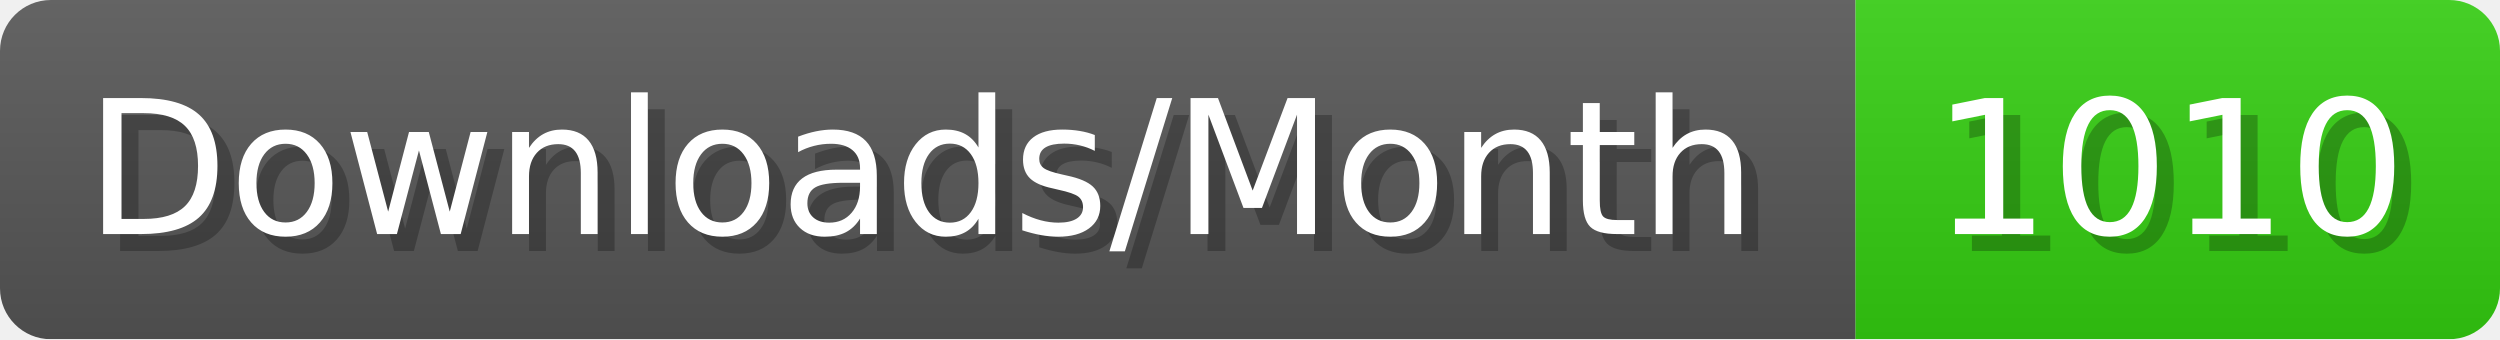
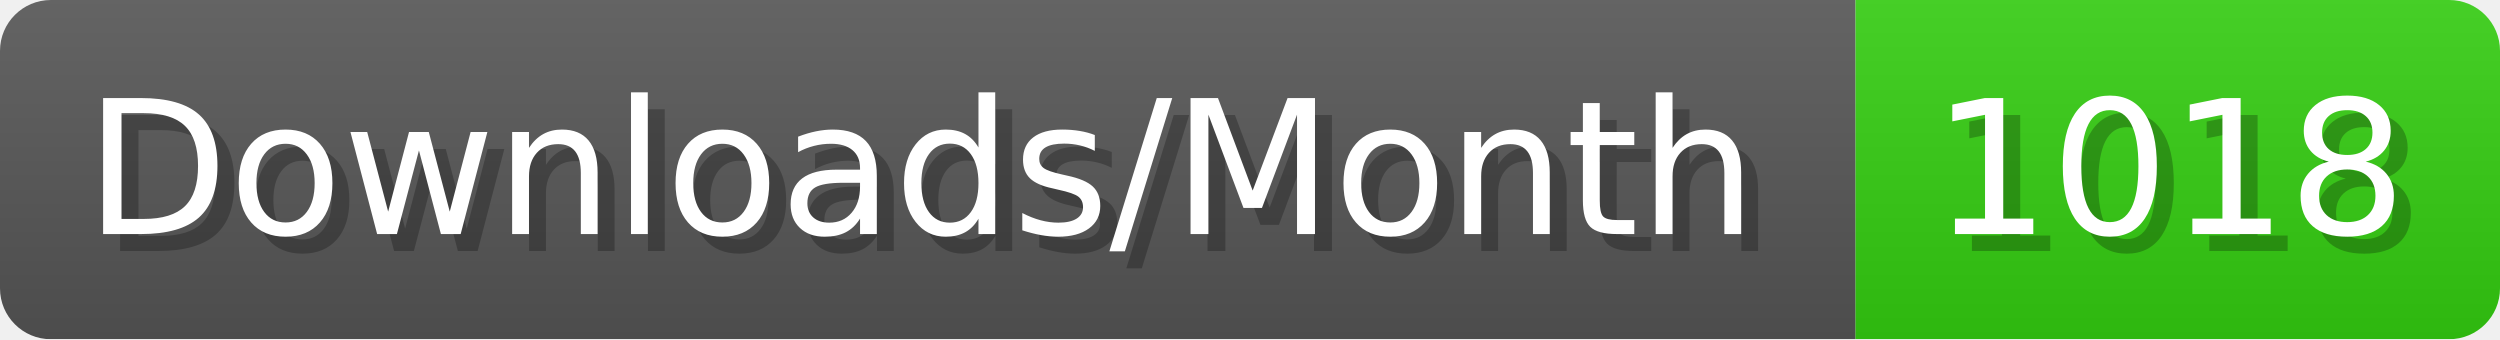
- <svg xmlns="http://www.w3.org/2000/svg" width="147.4" height="20" viewBox="0 0 1474 200" role="img" aria-label="Downloads/Month: 1010">
+ <svg xmlns="http://www.w3.org/2000/svg" width="147.4" height="20" viewBox="0 0 1474 200" role="img" aria-label="Downloads/Month: 1018">
  <linearGradient id="YlXUI" x2="0" y2="100%">
    <stop offset="0" stop-opacity=".1" stop-color="#EEE" />
    <stop offset="1" stop-opacity=".1" />
  </linearGradient>
  <mask id="JHhop">
    <rect width="1474" height="200" rx="30" fill="#FFF" />
  </mask>
  <g mask="url(#JHhop)">
    <rect width="1094" height="200" fill="#555" />
    <rect width="380" height="200" fill="#3C1" x="1094" />
    <rect width="1474" height="200" fill="url(#YlXUI)" />
  </g>
  <g aria-hidden="true" fill="#fff" text-anchor="start" font-family="Verdana,DejaVu Sans,sans-serif" font-size="110">
    <text x="60" y="148" textLength="994" fill="#000" opacity="0.25">Downloads/Month</text>
    <text x="50" y="138" textLength="994">Downloads/Month</text>
-     <text x="1149" y="148" textLength="280" fill="#000" opacity="0.25">1010</text>
-     <text x="1139" y="138" textLength="280">1010</text>
+     <text x="1149" y="148" textLength="280" fill="#000" opacity="0.25">1018</text>
+     <text x="1139" y="138" textLength="280">1018</text>
  </g>
</svg>
